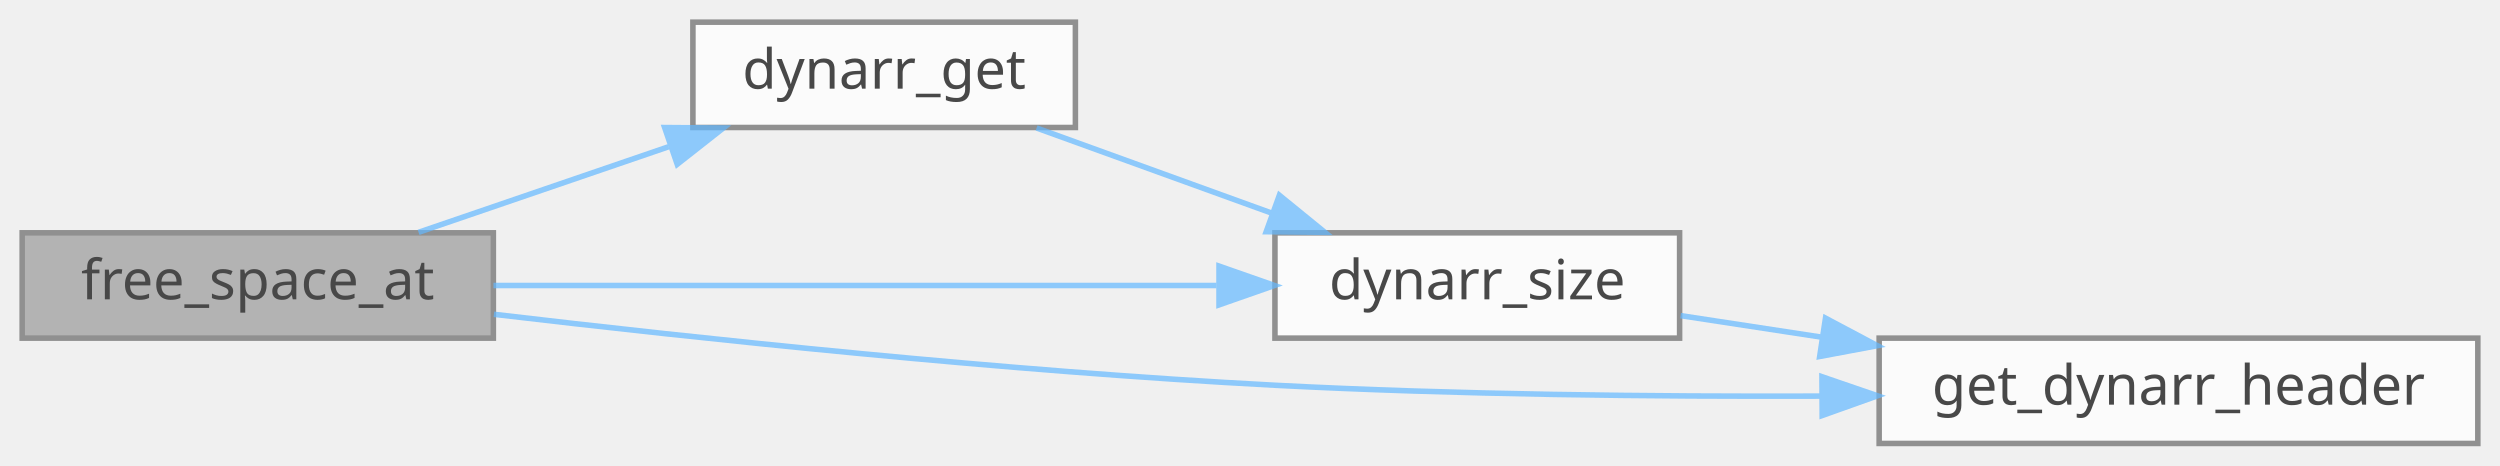
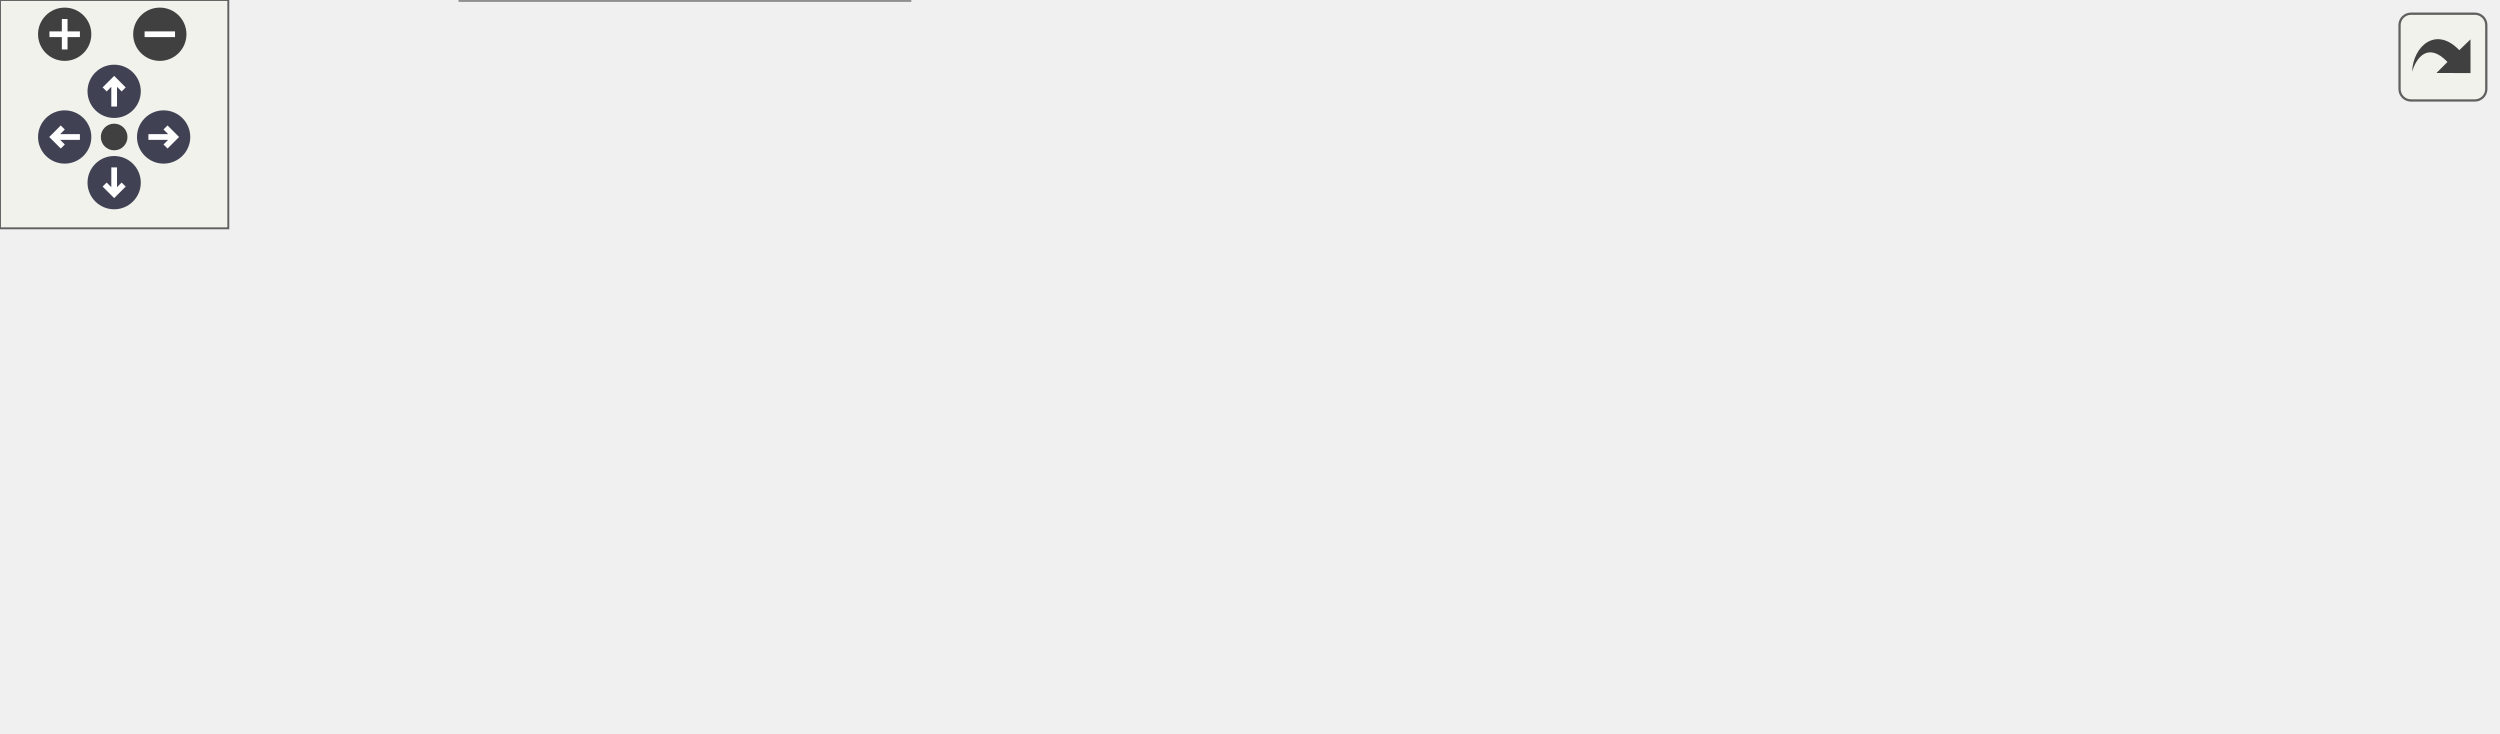
- <svg xmlns="http://www.w3.org/2000/svg" xmlns:xlink="http://www.w3.org/1999/xlink" width="451pt" height="84pt" viewBox="0.00 0.00 451.00 84.00">
-   <svg id="main" version="1.1" xml:space="preserve">
-     <style type="text/css">
+ <svg xmlns="http://www.w3.org/2000/svg" xmlns:xlink="http://www.w3.org/1999/xlink" id="main" version="1.1" xml:space="preserve">
+   <style type="text/css">
.node, .edge {opacity: 0.7;}
.node.selected, .edge.selected {opacity: 1;}
.edge:hover path { stroke: red; }
.edge:hover polygon { stroke: red; fill: red; }
</style>
-     <svg id="graph" class="graph">
-       <g id="graph0" class="graph" transform="scale(1 1) rotate(0) translate(4 80)">
-         <g id="Node000001" class="node">
-           <g id="a_Node000001">
-             <a xlink:title=" ">
-               <polygon fill="#999999" stroke="#666666" points="85,-38 0,-38 0,-19 85,-19 85,-38" />
-               <text text-anchor="middle" x="42.5" y="-26" font-family="Mononoki" font-size="10.00">free_space_at</text>
-             </a>
-           </g>
-         </g>
-         <g id="Node000002" class="node">
-           <g id="a_Node000002">
-             <a xlink:href="group__Dynarr__API.html#ga93c32dd116523090126d427cce08e114" target="_top" xlink:title=" ">
-               <polygon fill="white" stroke="#666666" points="190,-76 121,-76 121,-57 190,-57 190,-76" />
-               <text text-anchor="middle" x="155.5" y="-64" font-family="Mononoki" font-size="10.00">dynarr_get</text>
-             </a>
-           </g>
-         </g>
-         <g id="edge1_Node000001_Node000002" class="edge">
-           <g id="a_edge1_Node000001_Node000002">
-             <a xlink:title=" ">
-               <path fill="none" stroke="#63b8ff" d="M71.51,-38.09C85.18,-42.77 101.83,-48.47 116.62,-53.53" />
-               <polygon fill="#63b8ff" stroke="#63b8ff" points="115.9,-56.99 126.5,-56.91 118.17,-50.36 115.9,-56.99" />
-             </a>
-           </g>
-         </g>
-         <g id="Node000003" class="node">
-           <g id="a_Node000003">
-             <a xlink:href="group__Dynarr__API.html#gaf5c43e2644d185b9b01065af34ed6e29" target="_top" xlink:title=" ">
-               <polygon fill="white" stroke="#666666" points="299,-38 226,-38 226,-19 299,-19 299,-38" />
-               <text text-anchor="middle" x="262.5" y="-26" font-family="Mononoki" font-size="10.00">dynarr_size</text>
-             </a>
-           </g>
-         </g>
-         <g id="edge4_Node000001_Node000003" class="edge">
-           <g id="a_edge4_Node000001_Node000003">
-             <a xlink:title=" ">
-               <path fill="none" stroke="#63b8ff" d="M85.02,-28.5C122.28,-28.5 176.89,-28.5 215.48,-28.5" />
-               <polygon fill="#63b8ff" stroke="#63b8ff" points="215.91,-32 225.91,-28.5 215.91,-25 215.91,-32" />
-             </a>
-           </g>
-         </g>
-         <g id="Node000004" class="node">
-           <g id="a_Node000004">
-             <a xlink:href="dynarr_8c.html#a73f42f3f25cd0920d8039d63ea31be07" target="_top" xlink:title=" ">
-               <polygon fill="white" stroke="#666666" points="443,-19 335,-19 335,0 443,0 443,-19" />
-               <text text-anchor="middle" x="389" y="-7" font-family="Mononoki" font-size="10.00">get_dynarr_header</text>
-             </a>
-           </g>
-         </g>
-         <g id="edge5_Node000001_Node000004" class="edge">
-           <g id="a_edge5_Node000001_Node000004">
-             <a xlink:title=" ">
-               <path fill="none" stroke="#63b8ff" d="M85.1,-23.3C122.03,-18.94 177.51,-13.04 226,-10.5 258.41,-8.81 294.52,-8.44 324.41,-8.54" />
-               <polygon fill="#63b8ff" stroke="#63b8ff" points="324.68,-12.04 334.7,-8.6 324.72,-5.04 324.68,-12.04" />
-             </a>
-           </g>
-         </g>
-         <g id="edge2_Node000002_Node000003" class="edge">
-           <g id="a_edge2_Node000002_Node000003">
-             <a xlink:title=" ">
-               <path fill="none" stroke="#63b8ff" d="M183,-56.91C195.8,-52.28 211.38,-46.64 225.26,-41.61" />
-               <polygon fill="#63b8ff" stroke="#63b8ff" points="226.8,-44.78 235.01,-38.09 224.42,-38.2 226.8,-44.78" />
-             </a>
-           </g>
-         </g>
-         <g id="edge3_Node000003_Node000004" class="edge">
-           <g id="a_edge3_Node000003_Node000004">
-             <a xlink:title=" ">
-               <path fill="none" stroke="#63b8ff" d="M299.18,-23.06C307.22,-21.83 315.98,-20.49 324.78,-19.15" />
-               <polygon fill="#63b8ff" stroke="#63b8ff" points="325.32,-22.61 334.68,-17.64 324.27,-15.69 325.32,-22.61" />
-             </a>
-           </g>
+   <defs>
+     <circle id="rim" cx="0" cy="0" r="7" />
+     <circle id="rim2" cx="0" cy="0" r="3.5" />
+     <g id="zoomPlus">
+       <use xlink:href="#rim" fill="#404040">
+         <set attributeName="fill" to="#808080" begin="zoomplus.mouseover" end="zoomplus.mouseout" />
+       </use>
+       <path d="M-4,0h8M0,-4v8" fill="none" stroke="white" stroke-width="1.5" pointer-events="none" />
+     </g>
+     <g id="zoomMin">
+       <use xlink:href="#rim" fill="#404040">
+         <set attributeName="fill" to="#808080" begin="zoomminus.mouseover" end="zoomminus.mouseout" />
+       </use>
+       <path d="M-4,0h8" fill="none" stroke="white" stroke-width="1.5" pointer-events="none" />
+     </g>
+     <g id="arrowUp" transform="translate(30 24)">
+       <use xlink:href="#rim" />
+       <path pointer-events="none" fill="none" stroke="white" stroke-width="1.5" d="M0,-3.0v7 M-2.5,-0.5L0,-3.0L2.5,-0.5" />
+     </g>
+     <g id="arrowRight" transform="rotate(90) translate(36 -43)">
+       <use xlink:href="#rim" />
+       <path pointer-events="none" fill="none" stroke="white" stroke-width="1.5" d="M0,-3.0v7 M-2.5,-0.5L0,-3.0L2.5,-0.5" />
+     </g>
+     <g id="arrowDown" transform="rotate(180) translate(-30 -48)">
+       <use xlink:href="#rim" />
+       <path pointer-events="none" fill="none" stroke="white" stroke-width="1.5" d="M0,-3.0v7 M-2.5,-0.5L0,-3.0L2.5,-0.5" />
+     </g>
+     <g id="arrowLeft" transform="rotate(270) translate(-36 17)">
+       <use xlink:href="#rim" />
+       <path pointer-events="none" fill="none" stroke="white" stroke-width="1.5" d="M0,-3.0v7 M-2.5,-0.5L0,-3.0L2.5,-0.5" />
+     </g>
+     <g id="resetDef">
+       <use xlink:href="#rim2" fill="#404040">
+         <set attributeName="fill" to="#808080" begin="reset.mouseover" end="reset.mouseout" />
+       </use>
+     </g>
+   </defs>
+   <svg id="graph" class="graph">
+     <g id="viewport">
+       <g id="Node000001" class="node">
+         <g id="a_Node000001">
+           <a xlink:title=" ">
+             <polygon fill="#999999" stroke="#666666" points="85,-76 0,-76 0,-57 85,-57 85,-76" />
+             <text text-anchor="middle" x="42.5" y="-64" font-family="Mononoki" font-size="10.00">free_space_at</text>
+           </a>
        </g>
      </g>
-     </svg>
+       <g id="Node000002" class="node">
+         <g id="a_Node000002">
+           <a xlink:href="group__Dynarr__API.html#ga93c32dd116523090126d427cce08e114" target="_top" xlink:title=" ">
+             <polygon fill="white" stroke="#666666" points="214.5,-95 145.5,-95 145.5,-76 214.5,-76 214.5,-95" />
+             <text text-anchor="middle" x="180" y="-83" font-family="Mononoki" font-size="10.00">dynarr_get</text>
+           </a>
+         </g>
+       </g>
+       <g id="edge1_Node000001_Node000002" class="edge">
+         <g id="a_edge1_Node000001_Node000002">
+           <a xlink:title=" ">
+             <path fill="none" stroke="#63b8ff" d="M85.26,-72.36C101.08,-74.57 119.13,-77.1 135.13,-79.35" />
+             <polygon fill="#63b8ff" stroke="#63b8ff" points="134.93,-82.85 145.32,-80.78 135.9,-75.92 134.93,-82.85" />
+           </a>
+         </g>
+       </g>
+       <g id="Node000003" class="node">
+         <g id="a_Node000003">
+           <a xlink:href="group__Dynarr__API.html#gaf5c43e2644d185b9b01065af34ed6e29" target="_top" xlink:title=" ">
+             <polygon fill="white" stroke="#666666" points="348,-132 275,-132 275,-113 348,-113 348,-132" />
+             <text text-anchor="middle" x="311.5" y="-120" font-family="Mononoki" font-size="10.00">dynarr_size</text>
+           </a>
+         </g>
+       </g>
+       <g id="edge6_Node000001_Node000003" class="edge">
+         <g id="a_edge6_Node000001_Node000003">
+           <a xlink:title=" ">
+             <path fill="none" stroke="#63b8ff" d="M58.86,-76.11C74.03,-85.1 98.21,-98.06 121,-104.5 168.67,-117.97 225.49,-121.83 264.4,-122.73" />
+             <polygon fill="#63b8ff" stroke="#63b8ff" points="264.82,-126.23 274.88,-122.9 264.94,-119.23 264.82,-126.23" />
+           </a>
+         </g>
+       </g>
+       <g id="Node000004" class="node">
+         <g id="a_Node000004">
+           <a xlink:href="dynarr_8c.html#a73f42f3f25cd0920d8039d63ea31be07" target="_top" xlink:title=" ">
+             <polygon fill="white" stroke="#666666" points="492,-94 384,-94 384,-75 492,-75 492,-94" />
+             <text text-anchor="middle" x="438" y="-82" font-family="Mononoki" font-size="10.00">get_dynarr_header</text>
+           </a>
+         </g>
+       </g>
+       <g id="edge7_Node000001_Node000004" class="edge">
+         <g id="a_edge7_Node000001_Node000004">
+           <a xlink:title=" ">
+             <path fill="none" stroke="#63b8ff" d="M85.49,-64.19C144.33,-61.5 254.6,-58.5 348,-67.5 360.23,-68.68 373.29,-70.72 385.52,-72.99" />
+             <polygon fill="#63b8ff" stroke="#63b8ff" points="385.09,-76.47 395.57,-74.94 386.42,-69.6 385.09,-76.47" />
+           </a>
+         </g>
+       </g>
+       <g id="Node000007" class="node">
+         <g id="a_Node000007">
+           <a target="_parent" xlink:href="https://evjeesm.github.io/vector/group__Vector__API.html#gaae93d7f0c056c1d11d3232a7a7aa5e09" xlink:title=" ">
+             <polygon fill="white" stroke="#666666" points="239,-19 121,-19 121,0 239,0 239,-19" />
+             <text text-anchor="middle" x="180" y="-7" font-family="Mononoki" font-size="10.00">vector_element_size</text>
+           </a>
+         </g>
+       </g>
+       <g id="edge8_Node000001_Node000007" class="edge">
+         <g id="a_edge8_Node000001_Node000007">
+           <a xlink:title=" ">
+             <path fill="none" stroke="#63b8ff" d="M65.86,-56.91C81.33,-50.29 102.39,-41.31 121,-33.5 129.23,-30.04 138.14,-26.34 146.44,-22.9" />
+             <polygon fill="#63b8ff" stroke="#63b8ff" points="147.93,-26.08 155.83,-19.02 145.26,-19.61 147.93,-26.08" />
+           </a>
+         </g>
+       </g>
+       <g id="edge2_Node000002_Node000003" class="edge">
+         <g id="a_edge2_Node000002_Node000003">
+           <a xlink:title=" ">
+             <path fill="none" stroke="#63b8ff" d="M214.35,-95.03C230.39,-99.61 249.82,-105.16 267,-110.07" />
+             <polygon fill="#63b8ff" stroke="#63b8ff" points="266.24,-113.49 276.81,-112.88 268.16,-106.76 266.24,-113.49" />
+           </a>
+         </g>
+       </g>
+       <g id="Node000006" class="node">
+         <g id="a_Node000006">
+           <a target="_parent" xlink:href="https://evjeesm.github.io/vector/group__Vector__API.html#ga9437d9506a3b2799f595c88b82f160b3" xlink:title=" ">
+             <polygon fill="white" stroke="#666666" points="345.5,-95 277.5,-95 277.5,-76 345.5,-76 345.5,-95" />
+             <text text-anchor="middle" x="311.5" y="-83" font-family="Mononoki" font-size="10.00">vector_get</text>
+           </a>
+         </g>
+       </g>
+       <g id="edge5_Node000002_Node000006" class="edge">
+         <g id="a_edge5_Node000002_Node000006">
+           <a xlink:title=" ">
+             <path fill="none" stroke="#63b8ff" d="M214.69,-85.5C230.7,-85.5 250.03,-85.5 267.13,-85.5" />
+             <polygon fill="#63b8ff" stroke="#63b8ff" points="267.43,-89 277.43,-85.5 267.43,-82 267.43,-89" />
+           </a>
+         </g>
+       </g>
+       <g id="edge3_Node000003_Node000004" class="edge">
+         <g id="a_edge3_Node000003_Node000004">
+           <a xlink:title=" ">
+             <path fill="none" stroke="#63b8ff" d="M343.92,-112.91C359.69,-108.1 379.01,-102.2 395.94,-97.03" />
+             <polygon fill="#63b8ff" stroke="#63b8ff" points="397.05,-100.35 405.59,-94.09 395.01,-93.66 397.05,-100.35" />
+           </a>
+         </g>
+       </g>
+       <g id="Node000005" class="node">
+         <g id="a_Node000005">
+           <a target="_parent" xlink:href="https://evjeesm.github.io/vector/group__Vector__API.html#gafc2e34dbacffe6480af8681fbf46e808" xlink:title=" ">
+             <polygon fill="white" stroke="#666666" points="656,-94 528,-94 528,-75 656,-75 656,-94" />
+             <text text-anchor="middle" x="592" y="-82" font-family="Mononoki" font-size="10.00">vector_get_ext_header</text>
+           </a>
+         </g>
+       </g>
+       <g id="edge4_Node000004_Node000005" class="edge">
+         <g id="a_edge4_Node000004_Node000005">
+           <a xlink:title=" ">
+             <path fill="none" stroke="#63b8ff" d="M492.16,-84.5C500.47,-84.5 509.18,-84.5 517.84,-84.5" />
+             <polygon fill="#63b8ff" stroke="#63b8ff" points="517.95,-88 527.95,-84.5 517.95,-81 517.95,-88" />
+           </a>
+         </g>
+       </g>
+     </g>
+   </svg>
+   <g id="navigator" transform="translate(0 0)" fill="#404254">
+     <rect fill="#f2f5e9" fill-opacity="0.5" stroke="#606060" stroke-width=".5" x="0" y="0" width="60" height="60" />
+     <use id="zoomplus" xlink:href="#zoomPlus" x="17" y="9" />
+     <use id="zoomminus" xlink:href="#zoomMin" x="42" y="9" />
+     <use id="reset" xlink:href="#resetDef" x="30" y="36" />
+     <use id="arrowup" xlink:href="#arrowUp" x="0" y="0" />
+     <use id="arrowright" xlink:href="#arrowRight" x="0" y="0" />
+     <use id="arrowdown" xlink:href="#arrowDown" x="0" y="0" />
+     <use id="arrowleft" xlink:href="#arrowLeft" x="0" y="0" />
+   </g>
+   <svg viewBox="0 0 15 15" width="100%" height="30px" preserveAspectRatio="xMaxYMin meet">
+     <g id="arrow_out" transform="scale(0.3 0.3)">
+       <a xlink:href="group__Auto-resize_ga9ff20c2ac9693f6d8f0ea97f9b46539c_cgraph_org.svg" target="_base">
+         <rect id="button" ry="5" rx="5" y="6" x="6" height="38" width="38" fill="#f2f5e9" fill-opacity="0.5" stroke="#606060" stroke-width="1.0" />
+         <path id="arrow" d="M 11.5,31.437 C 11.94,20.098 22.043,11.323 32.159,21.979 L 37.069,17.246 C 37.069,17.246 37.088,32 37.088,32 L 22.16,31.978 C 22.16,31.978 26.998,27.14 26.998,27.14 C 18.529,18.264 13.292,25.23 11.5,31.437 z" style="fill:#404040;" />
+       </a>
+     </g>
  </svg>
  <style type="text/css">

[data-mouse-over-selected='false'] { opacity: 0.7; }
[data-mouse-over-selected='true']  { opacity: 1.0; }

</style>
</svg>
